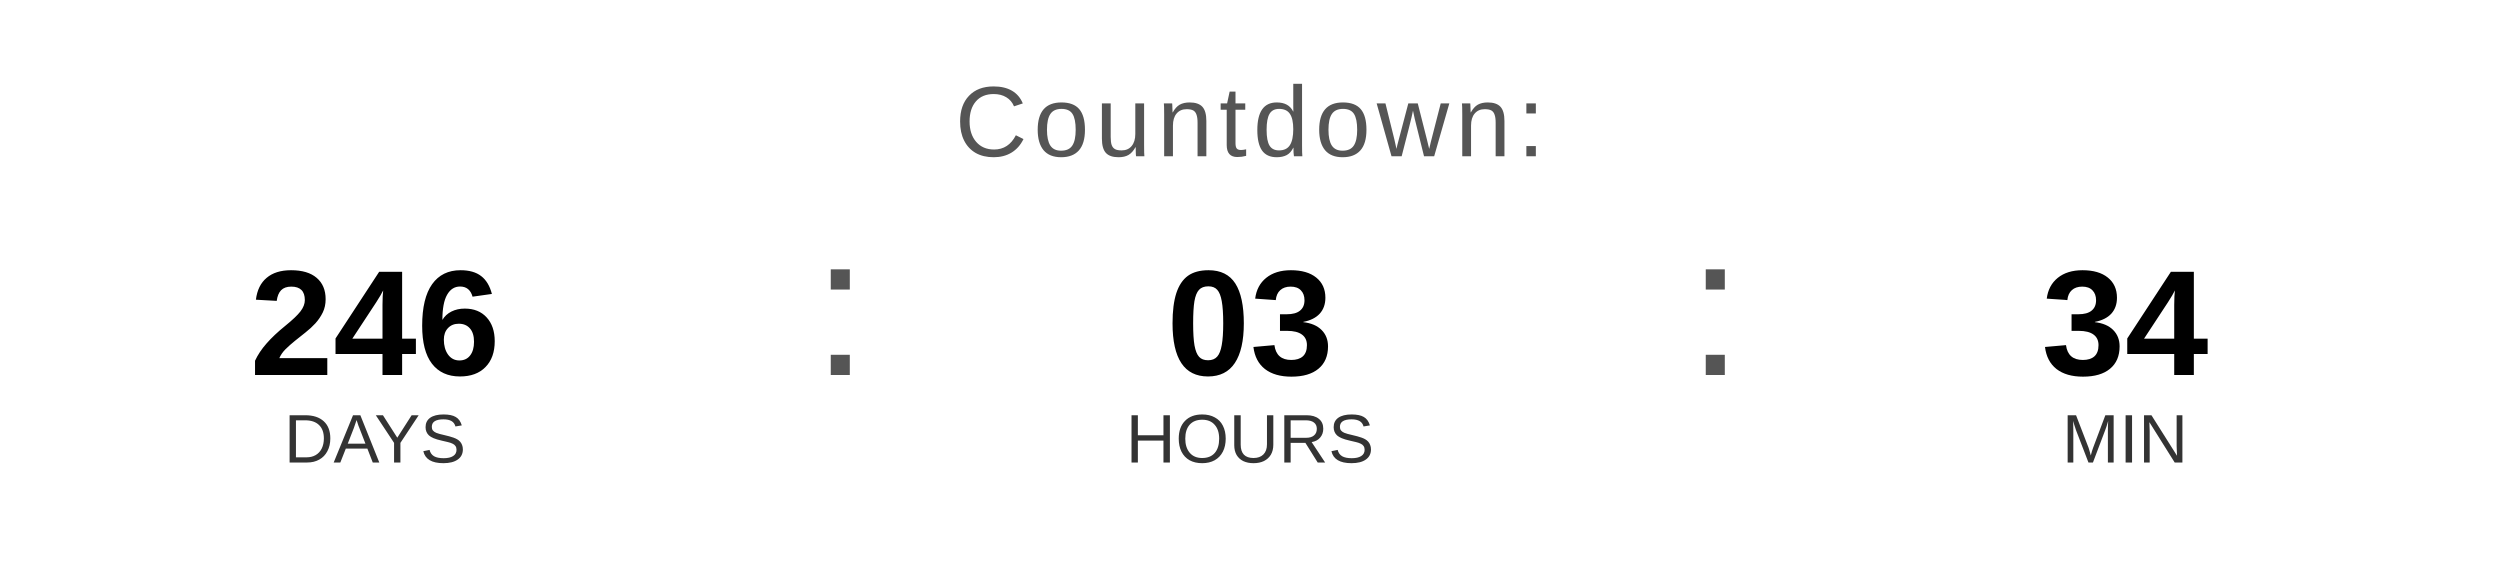
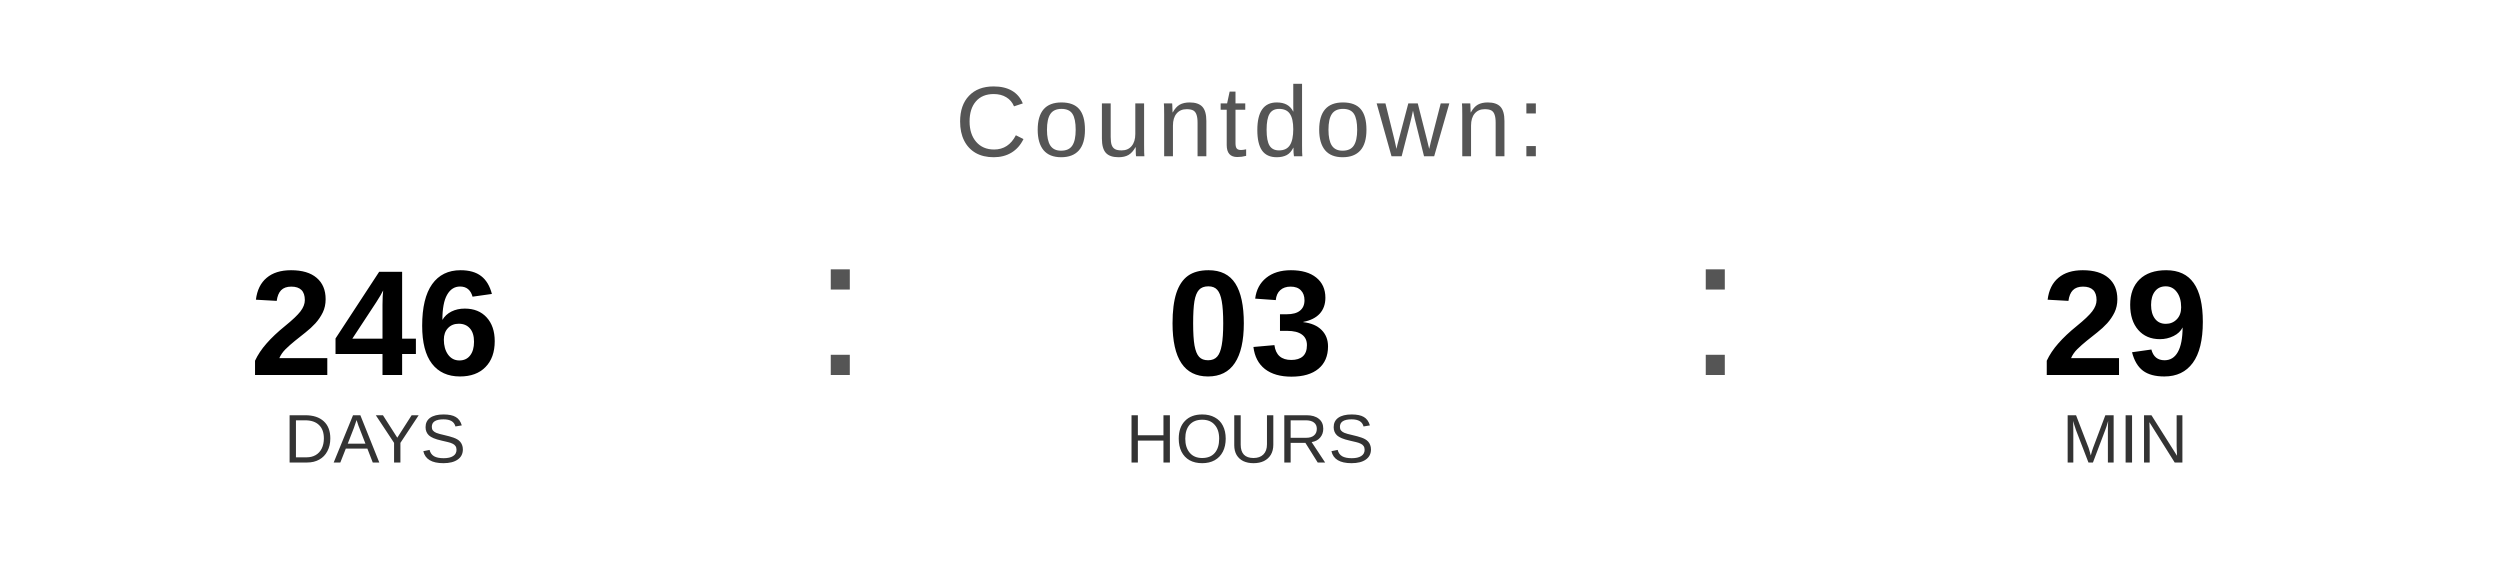
<svg xmlns="http://www.w3.org/2000/svg" width="400" height="90" viewBox="0 0 400 90">
  <text x="200" y="25" font-family="Arial, Helvetica, sans-serif" font-size="16" fill="#555555" text-anchor="middle" letter-spacing="1">
    Countdown:
  </text>
  <text x="60" y="60" font-family="Arial, Helvetica, sans-serif" font-size="24" font-weight="bold" fill="#000000" text-anchor="middle">246</text>
  <text x="60" y="74" font-family="Arial, Helvetica, sans-serif" font-size="11" fill="#333333" text-anchor="middle">DAYS</text>
  <text x="130" y="60" font-family="Arial, sans-serif" font-size="32" fill="#555555">:</text>
  <text x="200" y="60" font-family="Arial, Helvetica, sans-serif" font-size="24" font-weight="bold" fill="#000000" text-anchor="middle">03</text>
  <text x="200" y="74" font-family="Arial, Helvetica, sans-serif" font-size="11" fill="#333333" text-anchor="middle">HOURS</text>
  <text x="270" y="60" font-family="Arial, sans-serif" font-size="32" fill="#555555">:</text>
-   <text x="340" y="60" font-family="Arial, Helvetica, sans-serif" font-size="24" font-weight="bold" fill="#000000" text-anchor="middle">34</text>
+   <text x="340" y="60" font-family="Arial, Helvetica, sans-serif" font-size="24" font-weight="bold" fill="#000000" text-anchor="middle">29</text>
  <text x="340" y="74" font-family="Arial, Helvetica, sans-serif" font-size="11" fill="#333333" text-anchor="middle">MIN</text>
</svg>
